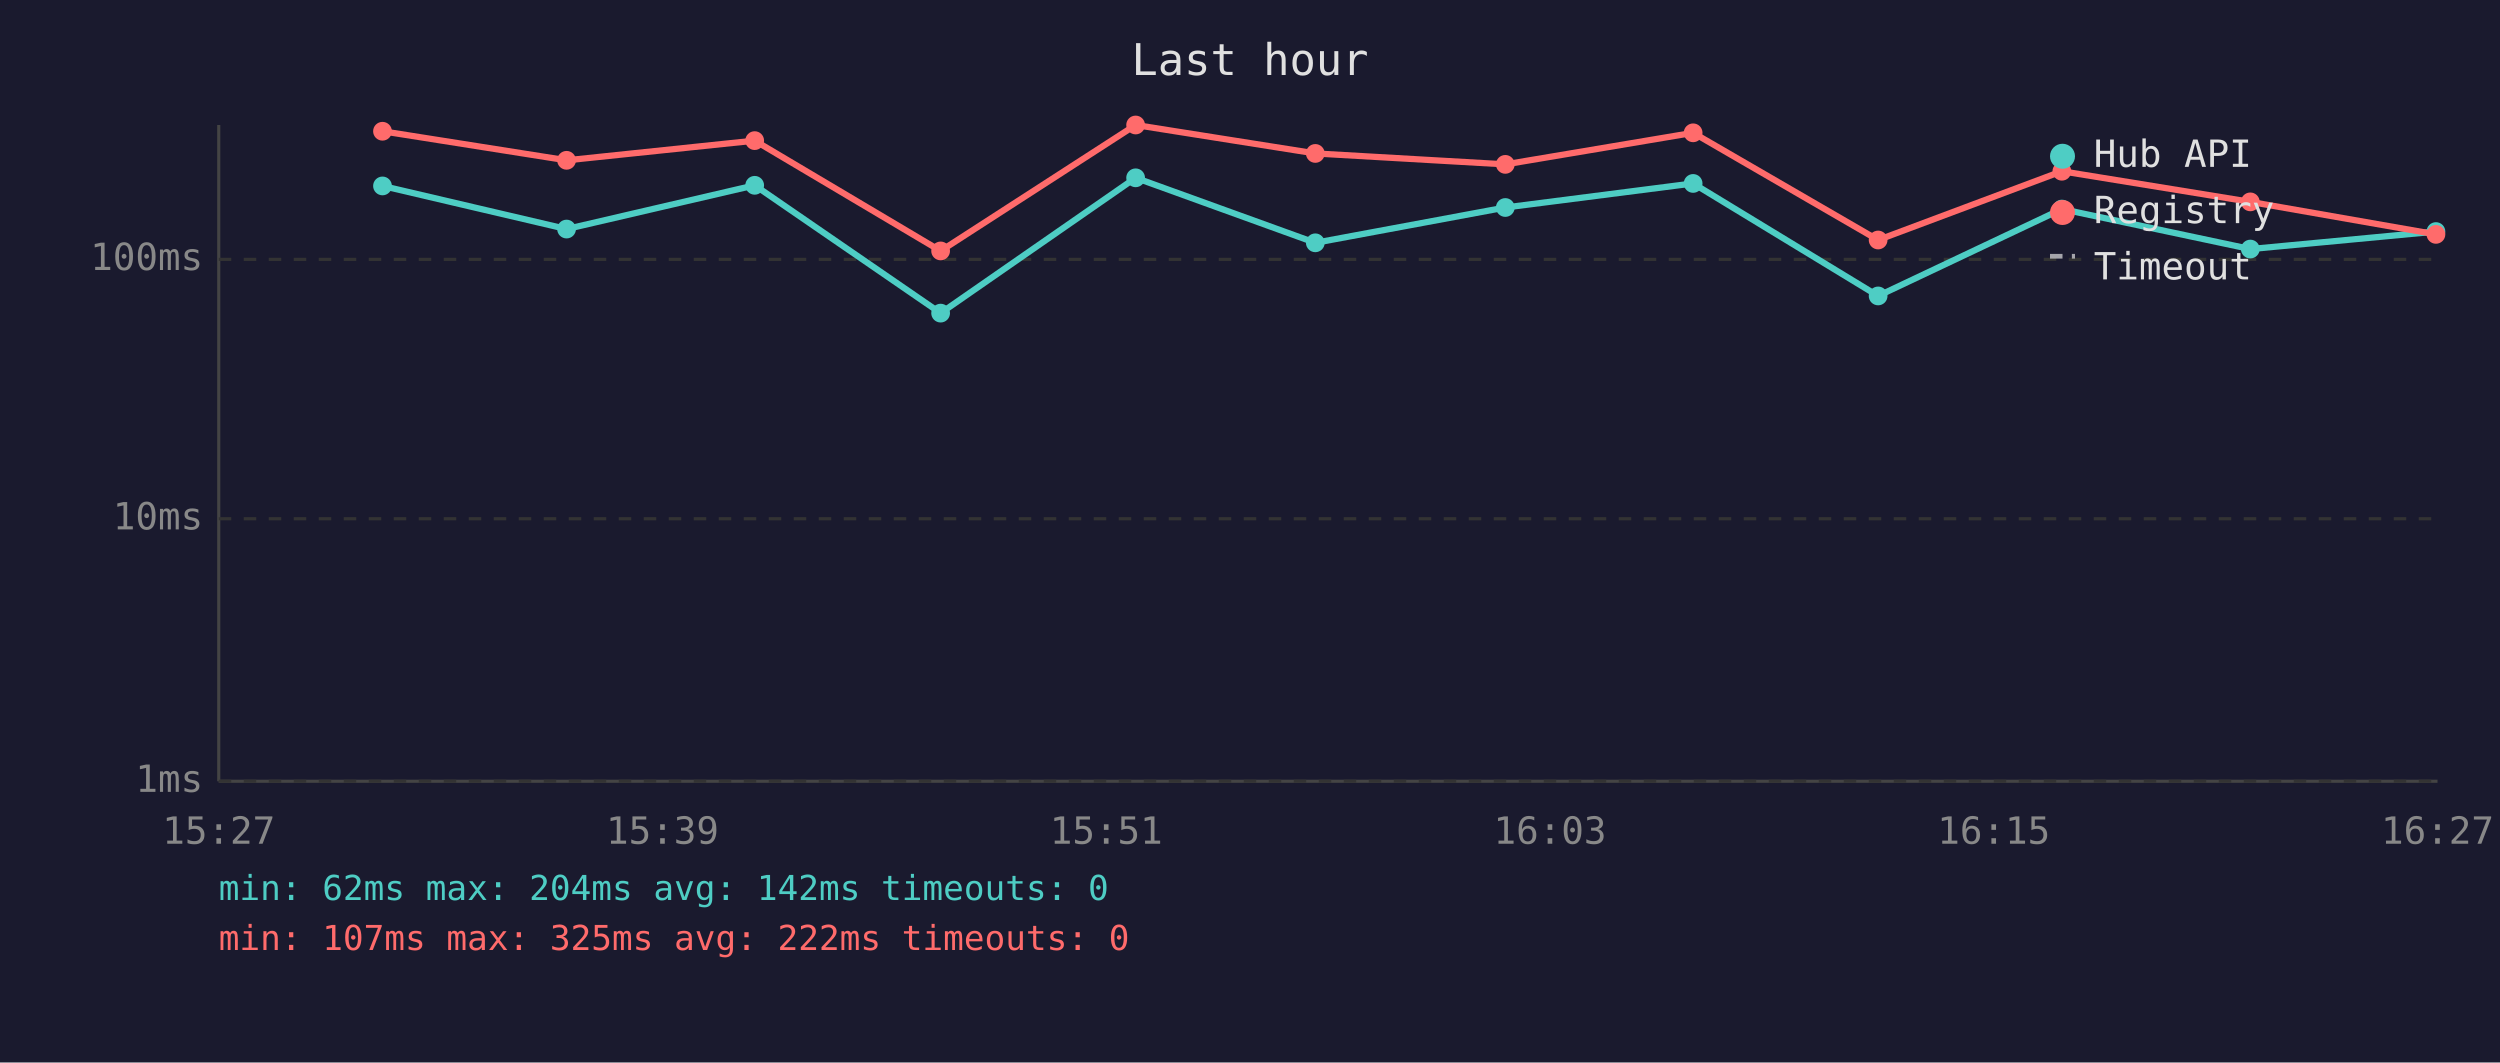
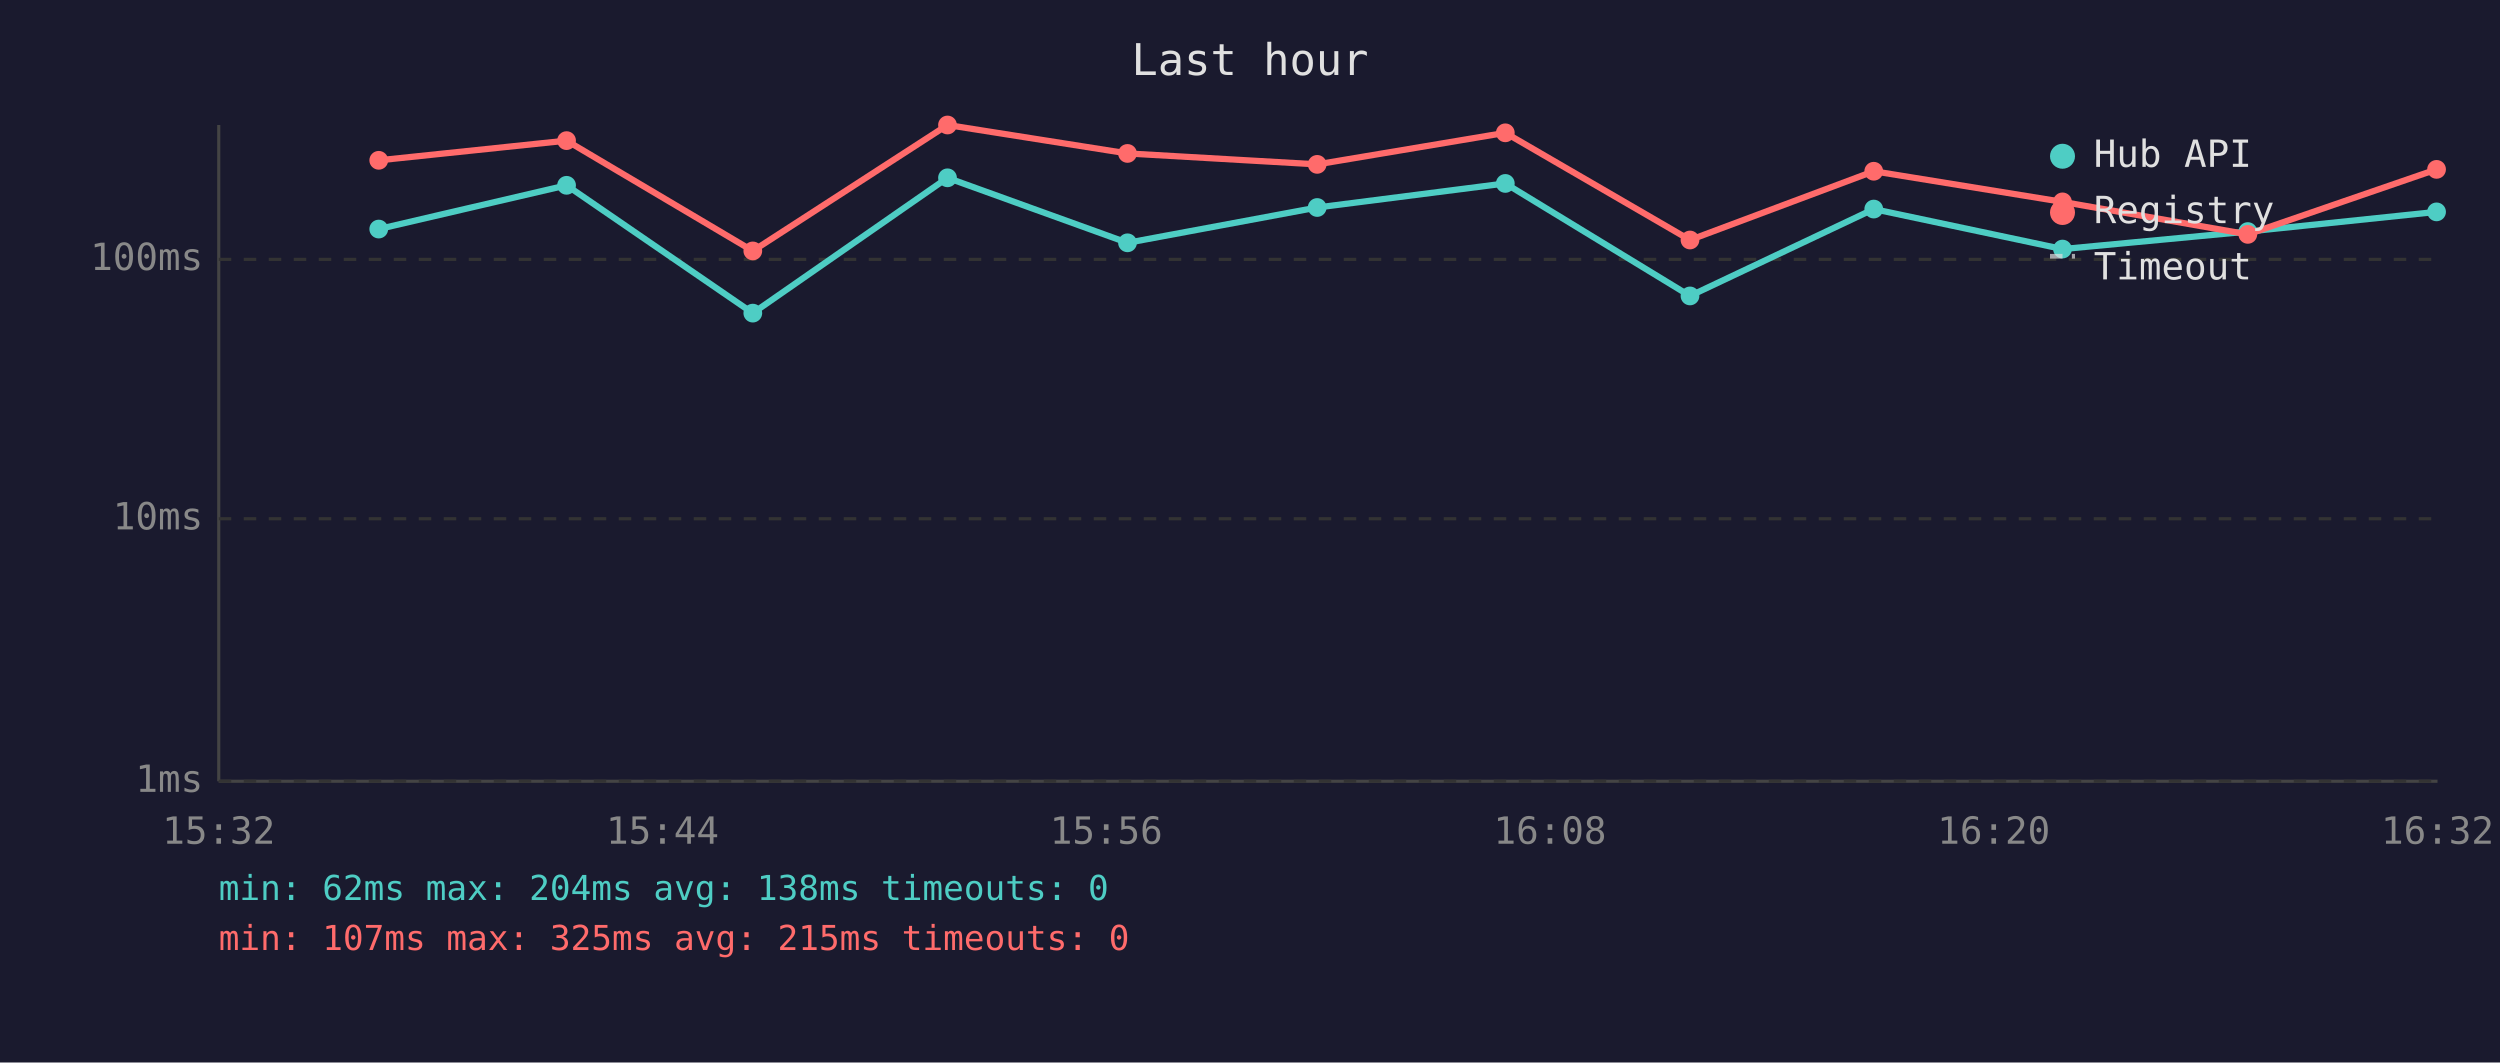
<svg xmlns="http://www.w3.org/2000/svg" viewBox="0 0 800 340" font-family="monospace" font-size="12">
  <rect width="800" height="340" fill="#1a1a2e" />
  <text x="400" y="24" fill="#e0e0e0" font-size="14" text-anchor="middle">Last hour</text>
  <line x1="70" y1="40" x2="70" y2="250" stroke="#444" stroke-width="1" />
  <line x1="70" y1="250" x2="780" y2="250" stroke="#444" stroke-width="1" />
  <line x1="70" y1="250" x2="780" y2="250" stroke="#333" stroke-width="1" stroke-dasharray="4" />
  <text x="65" y="250" fill="#888" text-anchor="end" dominant-baseline="middle">1ms</text>
  <line x1="70" y1="166" x2="780" y2="166" stroke="#333" stroke-width="1" stroke-dasharray="4" />
  <text x="65" y="166" fill="#888" text-anchor="end" dominant-baseline="middle">10ms</text>
  <line x1="70" y1="83" x2="780" y2="83" stroke="#333" stroke-width="1" stroke-dasharray="4" />
  <text x="65" y="83" fill="#888" text-anchor="end" dominant-baseline="middle">100ms</text>
-   <text x="70" y="270" fill="#888" text-anchor="middle">15:27</text>
-   <text x="212" y="270" fill="#888" text-anchor="middle">15:39</text>
-   <text x="354" y="270" fill="#888" text-anchor="middle">15:51</text>
-   <text x="496" y="270" fill="#888" text-anchor="middle">16:03</text>
-   <text x="638" y="270" fill="#888" text-anchor="middle">16:15</text>
-   <text x="780" y="270" fill="#888" text-anchor="middle">16:27</text>
-   <polyline points="122.4,59.5 181.3,73.3 241.5,59.3 301.0,100.2 363.4,56.9 420.9,77.7 481.7,66.4 541.8,58.7 601.0,94.7 659.8,66.9 720.1,79.7 779.5,74.1" fill="none" stroke="#4ecdc4" stroke-width="2" opacity="1" />
-   <circle cx="122.4" cy="59.5" r="3" fill="#4ecdc4" />
-   <circle cx="181.3" cy="73.3" r="3" fill="#4ecdc4" />
-   <circle cx="241.5" cy="59.3" r="3" fill="#4ecdc4" />
-   <circle cx="301.0" cy="100.2" r="3" fill="#4ecdc4" />
-   <circle cx="363.4" cy="56.9" r="3" fill="#4ecdc4" />
-   <circle cx="420.9" cy="77.7" r="3" fill="#4ecdc4" />
-   <circle cx="481.7" cy="66.4" r="3" fill="#4ecdc4" />
-   <circle cx="541.8" cy="58.7" r="3" fill="#4ecdc4" />
-   <circle cx="601.0" cy="94.7" r="3" fill="#4ecdc4" />
-   <circle cx="659.8" cy="66.9" r="3" fill="#4ecdc4" />
-   <circle cx="720.1" cy="79.7" r="3" fill="#4ecdc4" />
-   <circle cx="779.5" cy="74.1" r="3" fill="#4ecdc4" />
-   <polyline points="122.4,42.0 181.3,51.3 241.5,45.0 301.0,80.3 363.4,40.0 420.9,49.1 481.7,52.6 541.8,42.5 601.0,76.8 659.8,54.8 720.1,64.6 779.5,75.0" fill="none" stroke="#ff6b6b" stroke-width="2" opacity="1" />
-   <circle cx="122.4" cy="42.0" r="3" fill="#ff6b6b" />
-   <circle cx="181.3" cy="51.3" r="3" fill="#ff6b6b" />
-   <circle cx="241.5" cy="45.0" r="3" fill="#ff6b6b" />
-   <circle cx="301.0" cy="80.3" r="3" fill="#ff6b6b" />
-   <circle cx="363.4" cy="40.0" r="3" fill="#ff6b6b" />
-   <circle cx="420.9" cy="49.1" r="3" fill="#ff6b6b" />
-   <circle cx="481.7" cy="52.6" r="3" fill="#ff6b6b" />
-   <circle cx="541.8" cy="42.5" r="3" fill="#ff6b6b" />
-   <circle cx="601.0" cy="76.8" r="3" fill="#ff6b6b" />
-   <circle cx="659.8" cy="54.8" r="3" fill="#ff6b6b" />
-   <circle cx="720.1" cy="64.6" r="3" fill="#ff6b6b" />
-   <circle cx="779.5" cy="75.0" r="3" fill="#ff6b6b" />
+   <text x="70" y="270" fill="#888" text-anchor="middle">15:32</text>
+   <text x="212" y="270" fill="#888" text-anchor="middle">15:44</text>
+   <text x="354" y="270" fill="#888" text-anchor="middle">15:56</text>
+   <text x="496" y="270" fill="#888" text-anchor="middle">16:08</text>
+   <text x="638" y="270" fill="#888" text-anchor="middle">16:20</text>
+   <text x="780" y="270" fill="#888" text-anchor="middle">16:32</text>
+   <polyline points="121.2,73.3 181.3,59.3 240.9,100.2 303.2,56.9 360.8,77.7 421.5,66.4 481.7,58.7 540.8,94.7 599.6,66.9 660.0,79.7 719.3,74.1 779.7,67.8" fill="none" stroke="#4ecdc4" stroke-width="2" opacity="1" />
+   <circle cx="121.2" cy="73.3" r="3" fill="#4ecdc4" />
+   <circle cx="181.3" cy="59.3" r="3" fill="#4ecdc4" />
+   <circle cx="240.9" cy="100.2" r="3" fill="#4ecdc4" />
+   <circle cx="303.2" cy="56.9" r="3" fill="#4ecdc4" />
+   <circle cx="360.8" cy="77.7" r="3" fill="#4ecdc4" />
+   <circle cx="421.5" cy="66.4" r="3" fill="#4ecdc4" />
+   <circle cx="481.7" cy="58.7" r="3" fill="#4ecdc4" />
+   <circle cx="540.8" cy="94.7" r="3" fill="#4ecdc4" />
+   <circle cx="599.6" cy="66.9" r="3" fill="#4ecdc4" />
+   <circle cx="660.0" cy="79.7" r="3" fill="#4ecdc4" />
+   <circle cx="719.3" cy="74.1" r="3" fill="#4ecdc4" />
+   <circle cx="779.7" cy="67.8" r="3" fill="#4ecdc4" />
+   <polyline points="121.2,51.3 181.3,45.0 240.9,80.3 303.2,40.0 360.8,49.1 421.5,52.6 481.7,42.5 540.8,76.8 599.6,54.8 660.0,64.6 719.3,75.0 779.7,54.2" fill="none" stroke="#ff6b6b" stroke-width="2" opacity="1" />
+   <circle cx="121.2" cy="51.3" r="3" fill="#ff6b6b" />
+   <circle cx="181.3" cy="45.0" r="3" fill="#ff6b6b" />
+   <circle cx="240.9" cy="80.3" r="3" fill="#ff6b6b" />
+   <circle cx="303.2" cy="40.0" r="3" fill="#ff6b6b" />
+   <circle cx="360.8" cy="49.1" r="3" fill="#ff6b6b" />
+   <circle cx="421.5" cy="52.6" r="3" fill="#ff6b6b" />
+   <circle cx="481.7" cy="42.5" r="3" fill="#ff6b6b" />
+   <circle cx="540.8" cy="76.8" r="3" fill="#ff6b6b" />
+   <circle cx="599.6" cy="54.8" r="3" fill="#ff6b6b" />
+   <circle cx="660.0" cy="64.6" r="3" fill="#ff6b6b" />
+   <circle cx="719.3" cy="75.0" r="3" fill="#ff6b6b" />
+   <circle cx="779.7" cy="54.2" r="3" fill="#ff6b6b" />
  <circle cx="660" cy="50" r="4" fill="#4ecdc4" />
  <text x="670" y="50" fill="#e0e0e0" dominant-baseline="middle">Hub API</text>
  <circle cx="660" cy="68" r="4" fill="#ff6b6b" />
  <text x="670" y="68" fill="#e0e0e0" dominant-baseline="middle">Registry</text>
  <line x1="656" y1="82" x2="664" y2="82" stroke="#e0e0e0" stroke-width="1.5" stroke-dasharray="4,3" opacity="0.7" />
  <text x="670" y="86" fill="#e0e0e0" dominant-baseline="middle">Timeout</text>
-   <text x="70" y="288" fill="#4ecdc4" font-size="11">min: 62ms  max: 204ms  avg: 142ms  timeouts: 0</text>
-   <text x="70" y="304" fill="#ff6b6b" font-size="11">min: 107ms  max: 325ms  avg: 222ms  timeouts: 0</text>
+   <text x="70" y="288" fill="#4ecdc4" font-size="11">min: 62ms  max: 204ms  avg: 138ms  timeouts: 0</text>
+   <text x="70" y="304" fill="#ff6b6b" font-size="11">min: 107ms  max: 325ms  avg: 215ms  timeouts: 0</text>
</svg>
